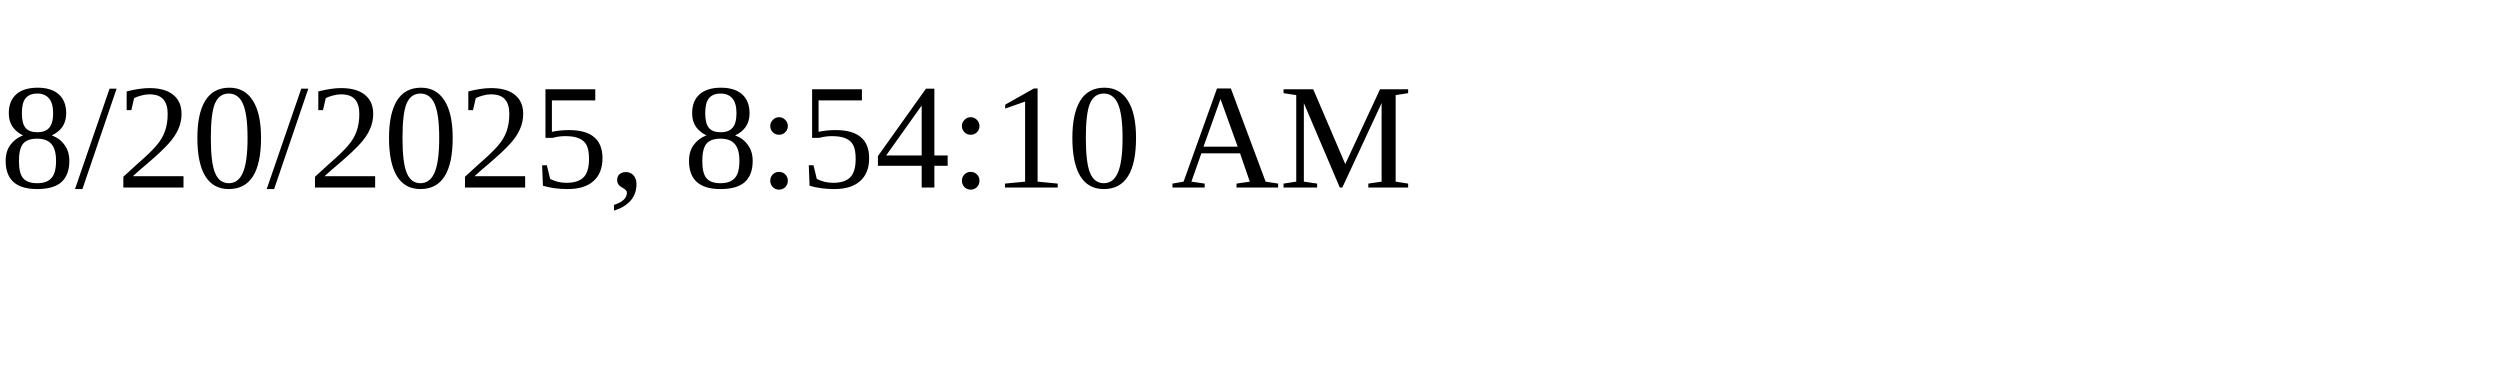
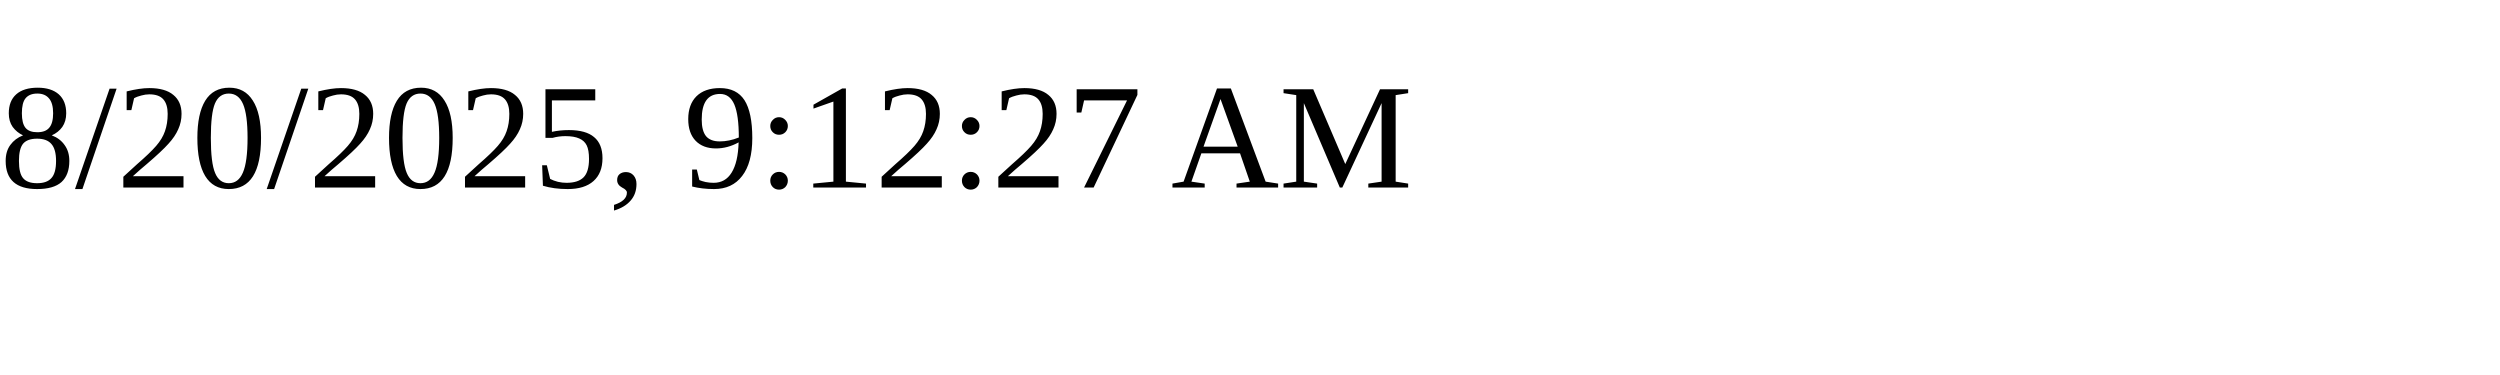
<svg xmlns="http://www.w3.org/2000/svg" height="30" width="200">
-   <text x="0" y="15">8/20/2025, 8:54:10 AM</text>
+   <text x="0" y="15">8/20/2025, 9:12:27 AM</text>
</svg>
